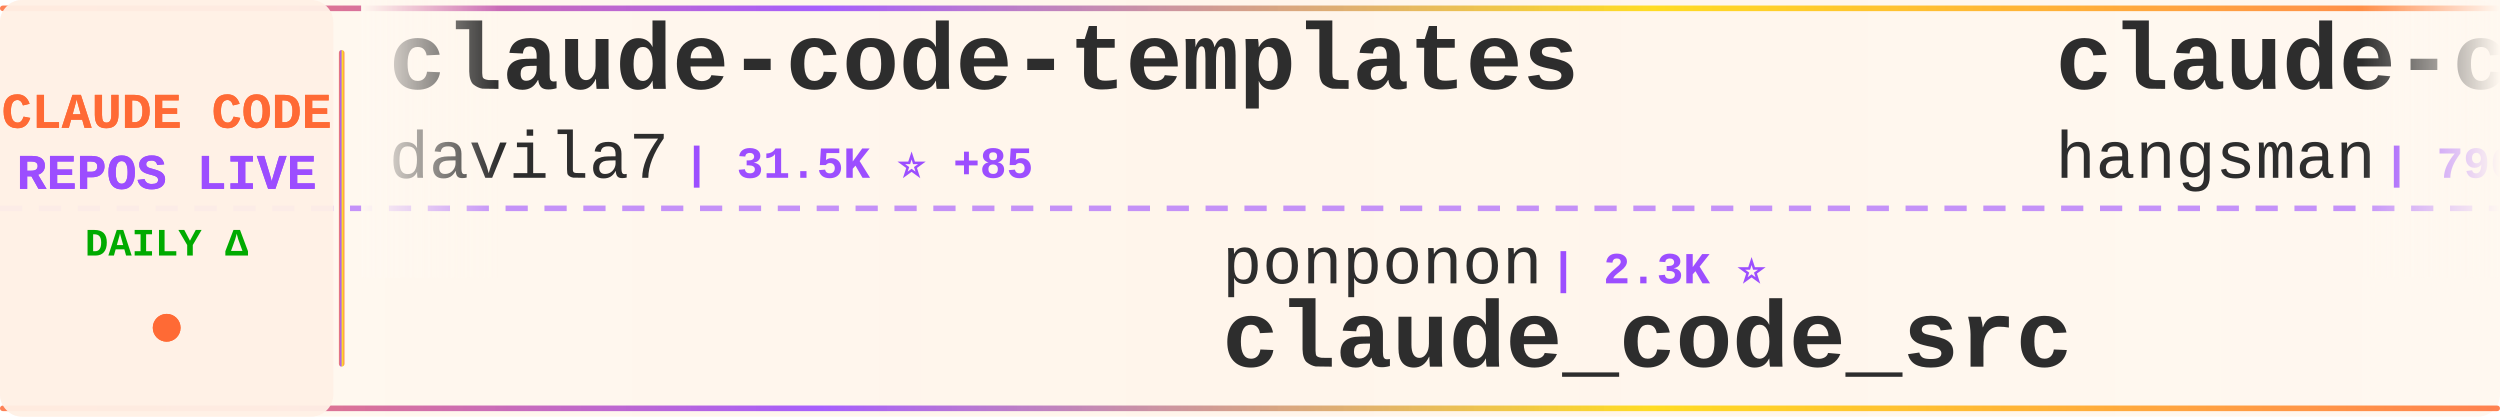
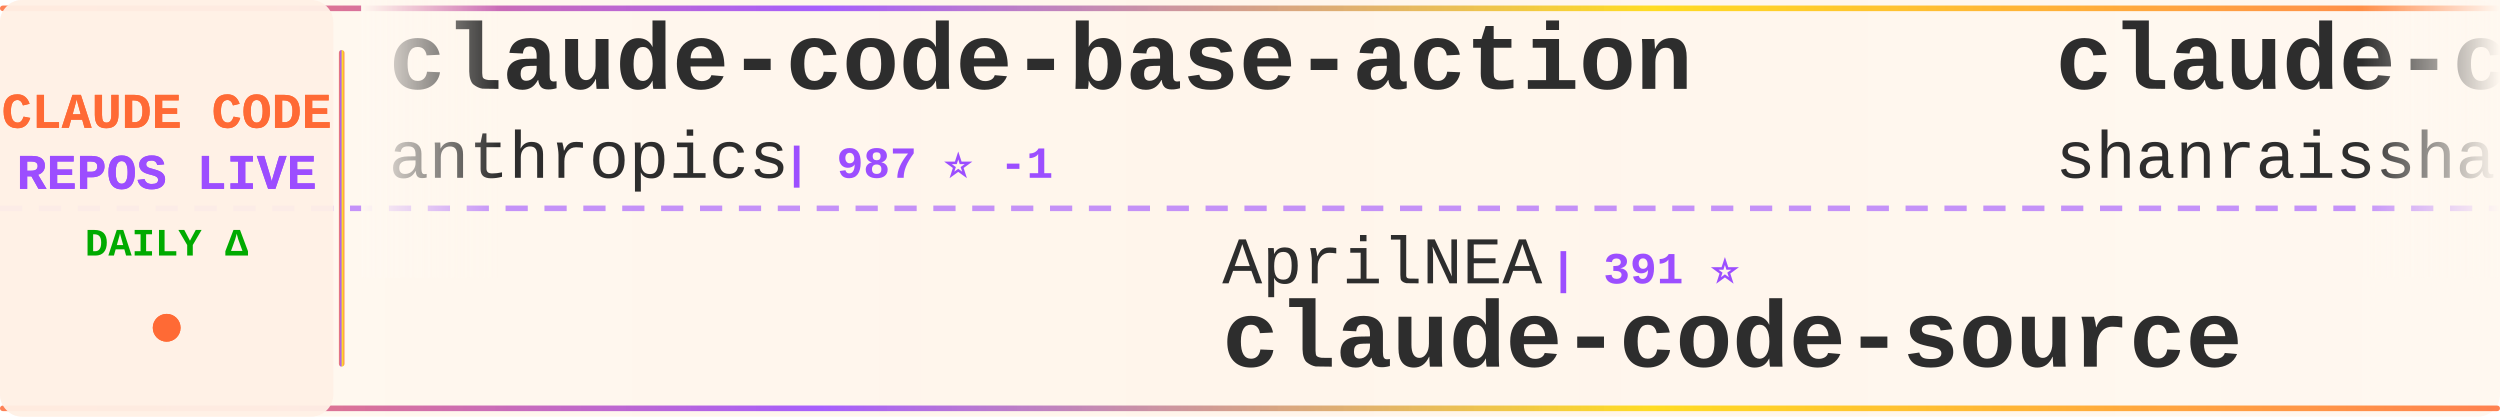
<svg xmlns="http://www.w3.org/2000/svg" width="900" height="150">
  <defs>
    <linearGradient id="tickerBg" x1="0%" y1="0%" x2="100%" y2="0%">
      <stop offset="0%" style="stop-color:#fff8f0;stop-opacity:0.98" />
      <stop offset="50%" style="stop-color:#fff5eb;stop-opacity:1" />
      <stop offset="100%" style="stop-color:#fff8f0;stop-opacity:0.98" />
    </linearGradient>
    <linearGradient id="borderGrad" x1="0%" y1="0%" x2="100%" y2="0%">
      <stop offset="0%" style="stop-color:#FF6B35;stop-opacity:0.85">
        <animate attributeName="stop-opacity" values="0.85;1;0.85" dur="2s" repeatCount="indefinite" />
      </stop>
      <stop offset="33%" style="stop-color:#9C4EFF;stop-opacity:0.9">
        <animate attributeName="stop-opacity" values="0.9;1;0.9" dur="2.2s" repeatCount="indefinite" />
      </stop>
      <stop offset="66%" style="stop-color:#FFD700;stop-opacity:0.85">
        <animate attributeName="stop-opacity" values="0.85;1;0.85" dur="1.8s" repeatCount="indefinite" />
      </stop>
      <stop offset="100%" style="stop-color:#FF6B35;stop-opacity:0.85">
        <animate attributeName="stop-opacity" values="0.85;1;0.85" dur="2s" repeatCount="indefinite" />
      </stop>
    </linearGradient>
    <filter id="textGlow">
      <feGaussianBlur stdDeviation="0.15" result="coloredBlur" />
      <feMerge>
        <feMergeNode in="coloredBlur" />
        <feMergeNode in="SourceGraphic" />
      </feMerge>
    </filter>
    <filter id="metricGlow">
      <feGaussianBlur stdDeviation="0.2" result="coloredBlur" />
      <feMerge>
        <feMergeNode in="coloredBlur" />
        <feMergeNode in="SourceGraphic" />
      </feMerge>
    </filter>
    <linearGradient id="leftFade" x1="0%" y1="0%" x2="100%" y2="0%">
      <stop offset="0%" style="stop-color:#fff8f0;stop-opacity:1" />
      <stop offset="100%" style="stop-color:#fff8f0;stop-opacity:0" />
    </linearGradient>
    <linearGradient id="rightFade" x1="0%" y1="0%" x2="100%" y2="0%">
      <stop offset="0%" style="stop-color:#fff8f0;stop-opacity:0" />
      <stop offset="100%" style="stop-color:#fff8f0;stop-opacity:1" />
    </linearGradient>
  </defs>
  <rect width="900" height="150" fill="url(#tickerBg)" rx="8" />
  <rect x="0" y="2" width="900" height="2" fill="url(#borderGrad)" rx="1" />
  <rect x="0" y="146" width="900" height="2" fill="url(#borderGrad)" rx="1" />
  <line x1="0" y1="75" x2="900" y2="75" stroke="#9C4EFF" stroke-width="2" stroke-dasharray="8 6" opacity="0.6" />
  <rect x="0" y="0" width="120" height="150" fill="#fff0e6" opacity="0.95" rx="8" />
  <text x="60" y="46" font-family="'Courier New', monospace" font-size="18" font-weight="bold" fill="#FF6B35" text-anchor="middle" filter="url(#textGlow)">
    CLAUDE CODE
  </text>
  <text x="60" y="68" font-family="'Courier New', monospace" font-size="18" font-weight="bold" fill="#9C4EFF" text-anchor="middle" filter="url(#textGlow)">
    REPOS LIVE
  </text>
  <text x="60" y="92" font-family="'Courier New', monospace" font-size="14" font-weight="bold" fill="#00aa00" text-anchor="middle">
    DAILY Δ
  </text>
  <circle cx="60" cy="118" r="5" fill="#FF6B35" filter="url(#metricGlow)">
    <animate attributeName="r" values="4;6;4" dur="1.5s" repeatCount="indefinite" />
    <animate attributeName="opacity" values="0.6;1;0.6" dur="1.5s" repeatCount="indefinite" />
  </circle>
  <rect x="122" y="18" width="2" height="114" fill="url(#borderGrad)" rx="1" />
  <clipPath id="tickerClip">
    <rect x="130" y="0" width="770" height="150" />
  </clipPath>
  <g clip-path="url(#tickerClip)">
    <g id="tickerItems">
      <animateTransform attributeName="transform" attributeType="XML" type="translate" from="0 0" to="-3000 0" dur="54s" repeatCount="indefinite" />
      <g transform="translate(0, 0)">
-         <text x="140" y="32" font-family="'Courier New', monospace" font-size="34" font-weight="bold" fill="#2d2d2d">claude-code-templates</text>
-         <text x="140" y="64" font-family="'Courier New', monospace" font-size="24" font-weight="normal" fill="#2d2d2d" opacity="1.0">davila7</text>
-         <text x="246" y="64" font-family="'Courier New', monospace" font-size="16" font-weight="bold" fill="#9C4EFF"> | 31.5K ⭐ +85</text>
+         <text x="140" y="32" font-family="'Courier New', monospace" font-size="34" font-weight="bold" fill="#2d2d2d">claude-code-base-action</text>
+         <text x="140" y="64" font-family="'Courier New', monospace" font-size="24" font-weight="normal" fill="#2d2d2d" opacity="1.0">anthropics</text>
+         <text x="282" y="64" font-family="'Courier New', monospace" font-size="16" font-weight="bold" fill="#9C4EFF"> | 987 ⭐ -1</text>
      </g>
      <g transform="translate(300, 0)">
-         <text x="140" y="102" font-family="'Courier New', monospace" font-size="24" font-weight="normal" fill="#2d2d2d" opacity="1.0">ponponon</text>
-         <text x="258" y="102" font-family="'Courier New', monospace" font-size="16" font-weight="bold" fill="#9C4EFF"> | 2.3K ⭐</text>
-         <text x="140" y="132" font-family="'Courier New', monospace" font-size="34" font-weight="bold" fill="#2d2d2d">claude_code_src</text>
+         <text x="140" y="102" font-family="'Courier New', monospace" font-size="24" font-weight="normal" fill="#2d2d2d" opacity="1.0">AprilNEA</text>
+         <text x="258" y="102" font-family="'Courier New', monospace" font-size="16" font-weight="bold" fill="#9C4EFF"> | 391 ⭐</text>
+         <text x="140" y="132" font-family="'Courier New', monospace" font-size="34" font-weight="bold" fill="#2d2d2d">claude-code-source</text>
      </g>
      <g transform="translate(600, 0)">
-         <text x="140" y="32" font-family="'Courier New', monospace" font-size="34" font-weight="bold" fill="#2d2d2d">claude-code-source</text>
-         <text x="140" y="64" font-family="'Courier New', monospace" font-size="24" font-weight="normal" fill="#2d2d2d" opacity="1.0">hangsman</text>
-         <text x="258" y="64" font-family="'Courier New', monospace" font-size="16" font-weight="bold" fill="#9C4EFF"> | 796 ⭐</text>
+         <text x="140" y="32" font-family="'Courier New', monospace" font-size="34" font-weight="bold" fill="#2d2d2d">claude-code-best-practic...</text>
+         <text x="140" y="64" font-family="'Courier New', monospace" font-size="24" font-weight="normal" fill="#2d2d2d" opacity="1.0">shanraisshan</text>
+         <text x="306" y="64" font-family="'Courier New', monospace" font-size="16" font-weight="bold" fill="#9C4EFF"> | 66.3K ⭐</text>
      </g>
      <g transform="translate(900, 0)">
-         <text x="140" y="102" font-family="'Courier New', monospace" font-size="24" font-weight="normal" fill="#2d2d2d" opacity="1.0">diet103</text>
-         <text x="246" y="102" font-family="'Courier New', monospace" font-size="16" font-weight="bold" fill="#9C4EFF"> | 10.0K ⭐ +1</text>
-         <text x="140" y="132" font-family="'Courier New', monospace" font-size="34" font-weight="bold" fill="#2d2d2d">claude-code-infrastructu...</text>
+         <text x="140" y="102" font-family="'Courier New', monospace" font-size="24" font-weight="normal" fill="#2d2d2d" opacity="1.0">RishabhK103</text>
+         <text x="294" y="102" font-family="'Courier New', monospace" font-size="16" font-weight="bold" fill="#9C4EFF"> | 106 ⭐</text>
+         <text x="140" y="132" font-family="'Courier New', monospace" font-size="34" font-weight="bold" fill="#2d2d2d">claude-code</text>
      </g>
      <g transform="translate(1200, 0)">
-         <text x="140" y="32" font-family="'Courier New', monospace" font-size="34" font-weight="bold" fill="#2d2d2d">Claude-Code</text>
-         <text x="140" y="64" font-family="'Courier New', monospace" font-size="24" font-weight="normal" fill="#2d2d2d" opacity="1.0">OrcaWhisper</text>
-         <text x="294" y="64" font-family="'Courier New', monospace" font-size="16" font-weight="bold" fill="#9C4EFF"> | 101 ⭐</text>
+         <text x="140" y="32" font-family="'Courier New', monospace" font-size="34" font-weight="bold" fill="#2d2d2d">ClaudeCode-Portable</text>
+         <text x="140" y="64" font-family="'Courier New', monospace" font-size="24" font-weight="normal" fill="#2d2d2d" opacity="1.0">techjarves</text>
+         <text x="282" y="64" font-family="'Courier New', monospace" font-size="16" font-weight="bold" fill="#9C4EFF"> | 1.5K ⭐ +2</text>
      </g>
      <g transform="translate(1500, 0)">
-         <text x="140" y="102" font-family="'Courier New', monospace" font-size="24" font-weight="normal" fill="#2d2d2d" opacity="1.0">OneRedOak</text>
-         <text x="270" y="102" font-family="'Courier New', monospace" font-size="16" font-weight="bold" fill="#9C4EFF"> | 3.9K ⭐</text>
-         <text x="140" y="132" font-family="'Courier New', monospace" font-size="34" font-weight="bold" fill="#2d2d2d">claude-code-workflows</text>
+         <text x="140" y="102" font-family="'Courier New', monospace" font-size="24" font-weight="normal" fill="#2d2d2d" opacity="1.0">https-deeplearning-ai</text>
+         <text x="414" y="102" font-family="'Courier New', monospace" font-size="16" font-weight="bold" fill="#9C4EFF"> | 554 ⭐</text>
+         <text x="140" y="132" font-family="'Courier New', monospace" font-size="34" font-weight="bold" fill="#2d2d2d">sc-claude-code-files</text>
      </g>
      <g transform="translate(1800, 0)">
-         <text x="140" y="32" font-family="'Courier New', monospace" font-size="34" font-weight="bold" fill="#2d2d2d">claude-code-book</text>
-         <text x="140" y="64" font-family="'Courier New', monospace" font-size="24" font-weight="normal" fill="#2d2d2d" opacity="1.0">lintsinghua</text>
-         <text x="294" y="64" font-family="'Courier New', monospace" font-size="16" font-weight="bold" fill="#9C4EFF"> | 4.3K ⭐ -1</text>
+         <text x="140" y="32" font-family="'Courier New', monospace" font-size="34" font-weight="bold" fill="#2d2d2d">claude-code</text>
+         <text x="140" y="64" font-family="'Courier New', monospace" font-size="24" font-weight="normal" fill="#2d2d2d" opacity="1.0">alex000kim</text>
+         <text x="282" y="64" font-family="'Courier New', monospace" font-size="16" font-weight="bold" fill="#9C4EFF"> | 235 ⭐</text>
      </g>
      <g transform="translate(2100, 0)">
-         <text x="140" y="102" font-family="'Courier New', monospace" font-size="24" font-weight="normal" fill="#2d2d2d" opacity="1.0">WorldFlowAI</text>
-         <text x="294" y="102" font-family="'Courier New', monospace" font-size="16" font-weight="bold" fill="#9C4EFF"> | 3.5K ⭐ +8</text>
-         <text x="140" y="132" font-family="'Courier New', monospace" font-size="34" font-weight="bold" fill="#2d2d2d">everything-claude-code</text>
+         <text x="140" y="102" font-family="'Courier New', monospace" font-size="24" font-weight="normal" fill="#2d2d2d" opacity="1.0">wanshuiyin</text>
+         <text x="282" y="102" font-family="'Courier New', monospace" font-size="16" font-weight="bold" fill="#9C4EFF"> | 16.6K ⭐ +17</text>
+         <text x="140" y="132" font-family="'Courier New', monospace" font-size="34" font-weight="bold" fill="#2d2d2d">Auto-claude-code-researc...</text>
      </g>
      <g transform="translate(2400, 0)">
-         <text x="140" y="32" font-family="'Courier New', monospace" font-size="34" font-weight="bold" fill="#2d2d2d">claude-code-source</text>
-         <text x="140" y="64" font-family="'Courier New', monospace" font-size="24" font-weight="normal" fill="#2d2d2d" opacity="1.0">AprilNEA</text>
-         <text x="258" y="64" font-family="'Courier New', monospace" font-size="16" font-weight="bold" fill="#9C4EFF"> | 391 ⭐</text>
+         <text x="140" y="32" font-family="'Courier New', monospace" font-size="34" font-weight="bold" fill="#2d2d2d">awesome-claude-code</text>
+         <text x="140" y="64" font-family="'Courier New', monospace" font-size="24" font-weight="normal" fill="#2d2d2d" opacity="1.0">jqueryscript</text>
+         <text x="306" y="64" font-family="'Courier New', monospace" font-size="16" font-weight="bold" fill="#9C4EFF"> | 518 ⭐</text>
      </g>
      <g transform="translate(2700, 0)">
-         <text x="140" y="102" font-family="'Courier New', monospace" font-size="24" font-weight="normal" fill="#2d2d2d" opacity="1.0">fazxes</text>
-         <text x="234" y="102" font-family="'Courier New', monospace" font-size="16" font-weight="bold" fill="#9C4EFF"> | 242 ⭐</text>
-         <text x="140" y="132" font-family="'Courier New', monospace" font-size="34" font-weight="bold" fill="#2d2d2d">Claude-code</text>
+         <text x="140" y="102" font-family="'Courier New', monospace" font-size="24" font-weight="normal" fill="#2d2d2d" opacity="1.0">Pimzino</text>
+         <text x="246" y="102" font-family="'Courier New', monospace" font-size="16" font-weight="bold" fill="#9C4EFF"> | 3.9K ⭐</text>
+         <text x="140" y="132" font-family="'Courier New', monospace" font-size="34" font-weight="bold" fill="#2d2d2d">claude-code-spec-workflo...</text>
      </g>
      <g transform="translate(3000, 0)">
-         <text x="140" y="32" font-family="'Courier New', monospace" font-size="34" font-weight="bold" fill="#2d2d2d">claude-code-templates</text>
-         <text x="140" y="64" font-family="'Courier New', monospace" font-size="24" font-weight="normal" fill="#2d2d2d" opacity="1.0">davila7</text>
-         <text x="246" y="64" font-family="'Courier New', monospace" font-size="16" font-weight="bold" fill="#9C4EFF"> | 31.5K ⭐ +85</text>
+         <text x="140" y="32" font-family="'Courier New', monospace" font-size="34" font-weight="bold" fill="#2d2d2d">claude-code-base-action</text>
+         <text x="140" y="64" font-family="'Courier New', monospace" font-size="24" font-weight="normal" fill="#2d2d2d" opacity="1.0">anthropics</text>
+         <text x="282" y="64" font-family="'Courier New', monospace" font-size="16" font-weight="bold" fill="#9C4EFF"> | 987 ⭐ -1</text>
      </g>
      <g transform="translate(3300, 0)">
-         <text x="140" y="102" font-family="'Courier New', monospace" font-size="24" font-weight="normal" fill="#2d2d2d" opacity="1.0">ponponon</text>
-         <text x="258" y="102" font-family="'Courier New', monospace" font-size="16" font-weight="bold" fill="#9C4EFF"> | 2.3K ⭐</text>
-         <text x="140" y="132" font-family="'Courier New', monospace" font-size="34" font-weight="bold" fill="#2d2d2d">claude_code_src</text>
+         <text x="140" y="102" font-family="'Courier New', monospace" font-size="24" font-weight="normal" fill="#2d2d2d" opacity="1.0">AprilNEA</text>
+         <text x="258" y="102" font-family="'Courier New', monospace" font-size="16" font-weight="bold" fill="#9C4EFF"> | 391 ⭐</text>
+         <text x="140" y="132" font-family="'Courier New', monospace" font-size="34" font-weight="bold" fill="#2d2d2d">claude-code-source</text>
      </g>
      <g transform="translate(3600, 0)">
-         <text x="140" y="32" font-family="'Courier New', monospace" font-size="34" font-weight="bold" fill="#2d2d2d">claude-code-source</text>
-         <text x="140" y="64" font-family="'Courier New', monospace" font-size="24" font-weight="normal" fill="#2d2d2d" opacity="1.0">hangsman</text>
-         <text x="258" y="64" font-family="'Courier New', monospace" font-size="16" font-weight="bold" fill="#9C4EFF"> | 796 ⭐</text>
+         <text x="140" y="32" font-family="'Courier New', monospace" font-size="34" font-weight="bold" fill="#2d2d2d">claude-code-best-practic...</text>
+         <text x="140" y="64" font-family="'Courier New', monospace" font-size="24" font-weight="normal" fill="#2d2d2d" opacity="1.0">shanraisshan</text>
+         <text x="306" y="64" font-family="'Courier New', monospace" font-size="16" font-weight="bold" fill="#9C4EFF"> | 66.3K ⭐</text>
      </g>
      <g transform="translate(3900, 0)">
-         <text x="140" y="102" font-family="'Courier New', monospace" font-size="24" font-weight="normal" fill="#2d2d2d" opacity="1.0">diet103</text>
-         <text x="246" y="102" font-family="'Courier New', monospace" font-size="16" font-weight="bold" fill="#9C4EFF"> | 10.0K ⭐ +1</text>
-         <text x="140" y="132" font-family="'Courier New', monospace" font-size="34" font-weight="bold" fill="#2d2d2d">claude-code-infrastructu...</text>
+         <text x="140" y="102" font-family="'Courier New', monospace" font-size="24" font-weight="normal" fill="#2d2d2d" opacity="1.0">RishabhK103</text>
+         <text x="294" y="102" font-family="'Courier New', monospace" font-size="16" font-weight="bold" fill="#9C4EFF"> | 106 ⭐</text>
+         <text x="140" y="132" font-family="'Courier New', monospace" font-size="34" font-weight="bold" fill="#2d2d2d">claude-code</text>
      </g>
    </g>
  </g>
  <rect x="130" y="0" width="50" height="100" fill="url(#leftFade)" />
  <rect x="850" y="0" width="50" height="100" fill="url(#rightFade)" />
</svg>
